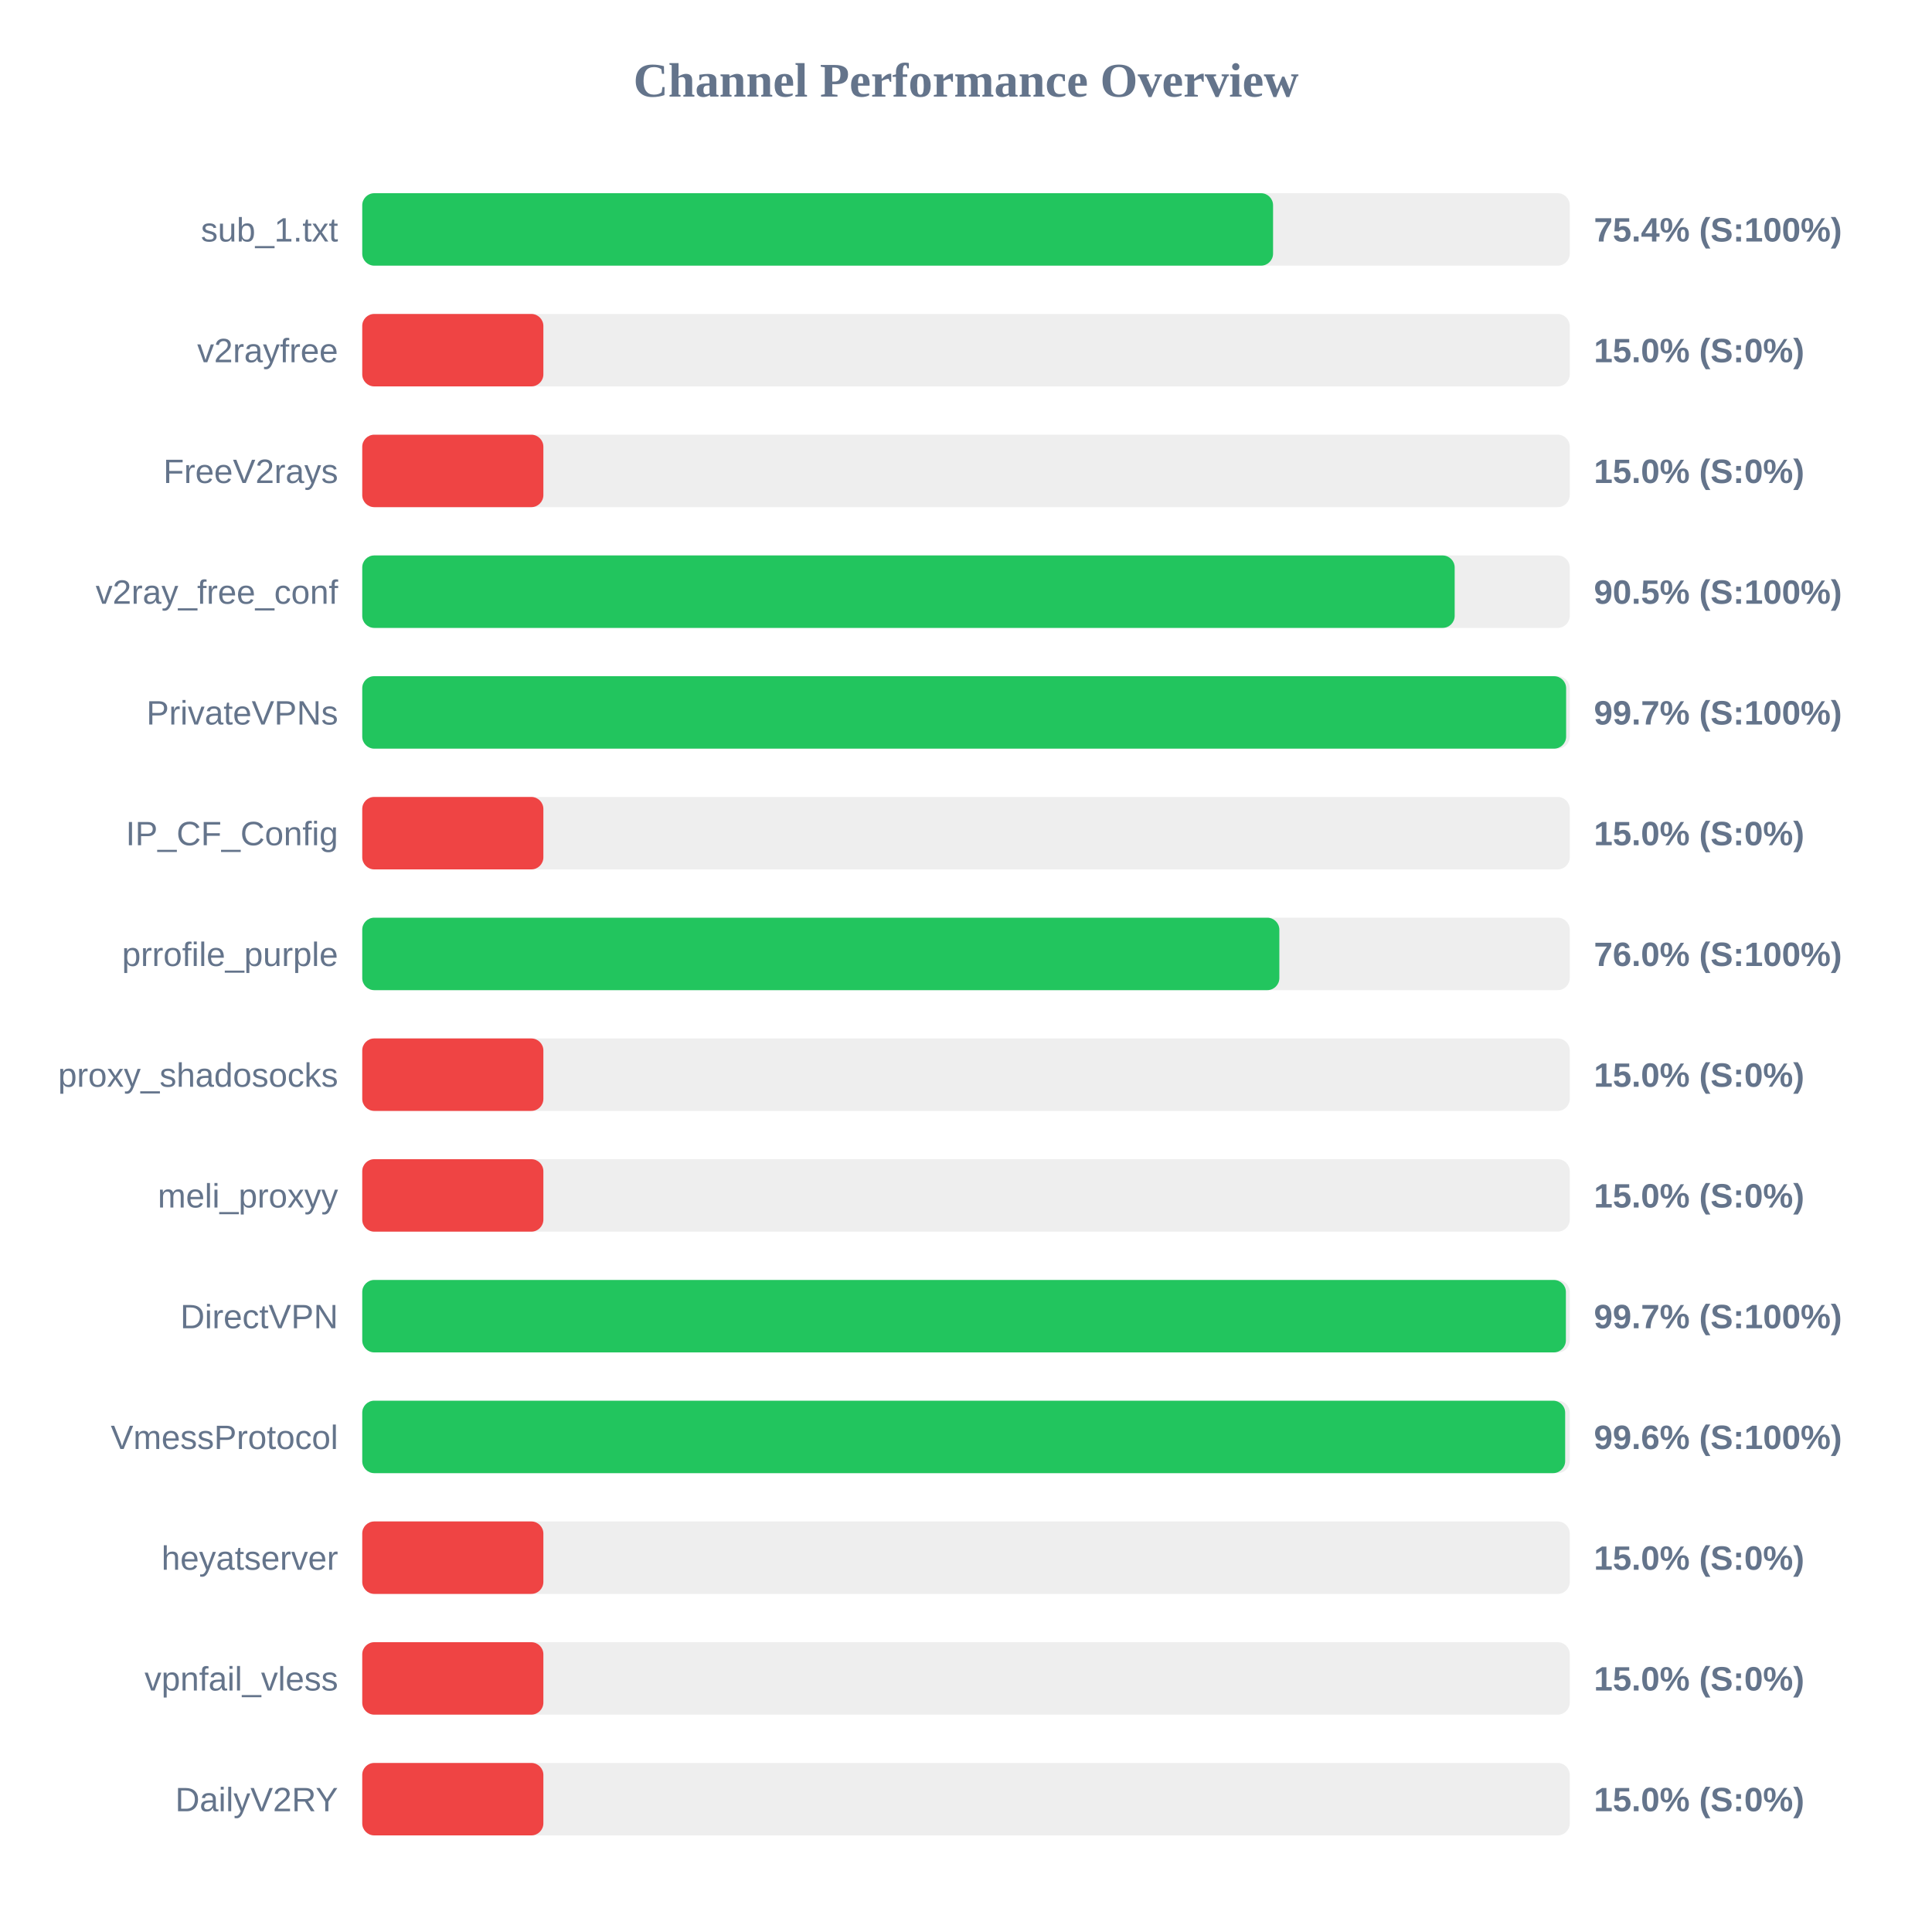
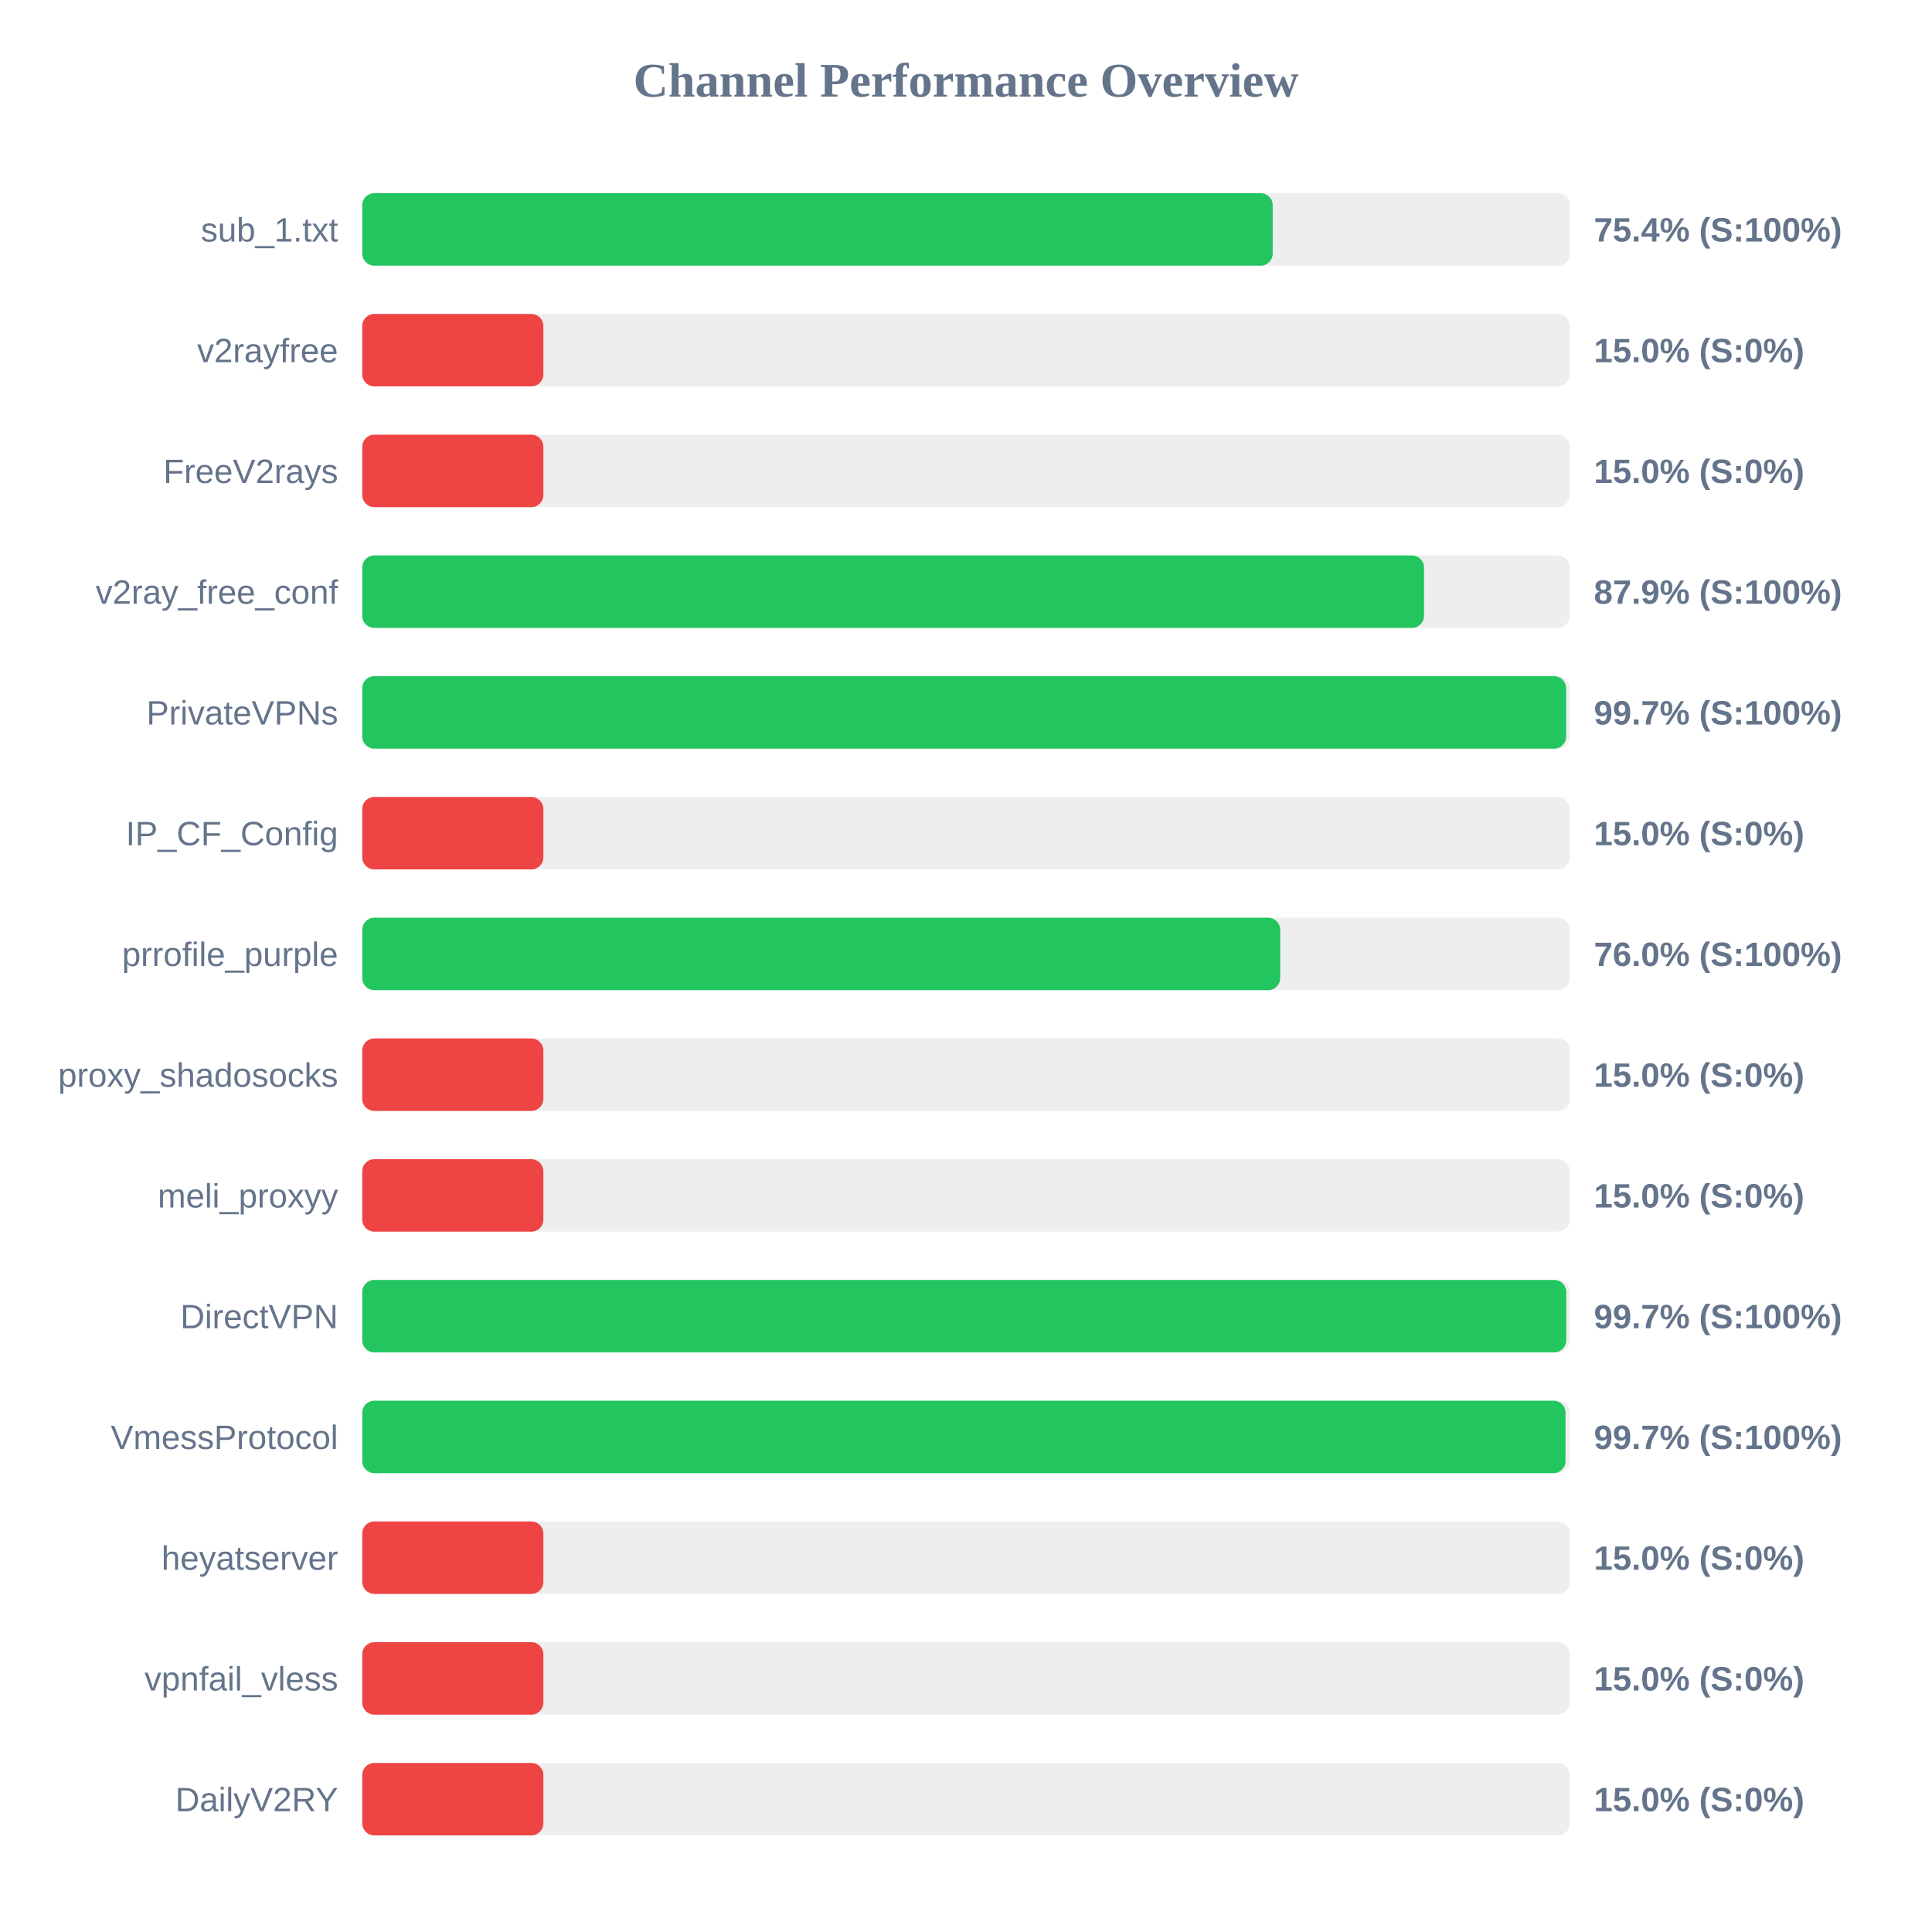
<svg xmlns="http://www.w3.org/2000/svg" width="800" height="800" version="1.1">
  <style>
        .row { font: 14px Arial; fill: #64748b; }
        .score { font: bold 14px Arial; fill: #64748b; }
    </style>
  <text x="400" y="40" text-anchor="middle" font-size="20px" font-weight="bold" fill="#64748b">Channel Performance Overview</text>
  <rect x="150" y="80" width="500" height="30" fill="#eee" rx="5" />
-   <rect x="150" y="80" width="377.15" height="30" fill="#22c55e" rx="5" />
+   <rect x="150" y="80" width="377.0" height="30" fill="#22c55e" rx="5" />
  <text x="140" y="100" text-anchor="end" class="row">sub_1.txt</text>
  <text x="660" y="100" text-anchor="start" class="score">75.4% (S:100%)</text>
  <rect x="150" y="130" width="500" height="30" fill="#eee" rx="5" />
  <rect x="150" y="130" width="75.0" height="30" fill="#ef4444" rx="5" />
  <text x="140" y="150" text-anchor="end" class="row">v2rayfree</text>
  <text x="660" y="150" text-anchor="start" class="score">15.0% (S:0%)</text>
  <rect x="150" y="180" width="500" height="30" fill="#eee" rx="5" />
  <rect x="150" y="180" width="75.0" height="30" fill="#ef4444" rx="5" />
  <text x="140" y="200" text-anchor="end" class="row">FreeV2rays</text>
  <text x="660" y="200" text-anchor="start" class="score">15.0% (S:0%)</text>
  <rect x="150" y="230" width="500" height="30" fill="#eee" rx="5" />
-   <rect x="150" y="230" width="452.35" height="30" fill="#22c55e" rx="5" />
+   <rect x="150" y="230" width="439.65" height="30" fill="#22c55e" rx="5" />
  <text x="140" y="250" text-anchor="end" class="row">v2ray_free_conf</text>
-   <text x="660" y="250" text-anchor="start" class="score">90.5% (S:100%)</text>
+   <text x="660" y="250" text-anchor="start" class="score">87.9% (S:100%)</text>
  <rect x="150" y="280" width="500" height="30" fill="#eee" rx="5" />
  <rect x="150" y="280" width="498.5" height="30" fill="#22c55e" rx="5" />
  <text x="140" y="300" text-anchor="end" class="row">PrivateVPNs</text>
  <text x="660" y="300" text-anchor="start" class="score">99.7% (S:100%)</text>
  <rect x="150" y="330" width="500" height="30" fill="#eee" rx="5" />
  <rect x="150" y="330" width="75.0" height="30" fill="#ef4444" rx="5" />
  <text x="140" y="350" text-anchor="end" class="row">IP_CF_Config</text>
  <text x="660" y="350" text-anchor="start" class="score">15.0% (S:0%)</text>
  <rect x="150" y="380" width="500" height="30" fill="#eee" rx="5" />
-   <rect x="150" y="380" width="379.75" height="30" fill="#22c55e" rx="5" />
+   <rect x="150" y="380" width="380.1" height="30" fill="#22c55e" rx="5" />
  <text x="140" y="400" text-anchor="end" class="row">prrofile_purple</text>
  <text x="660" y="400" text-anchor="start" class="score">76.0% (S:100%)</text>
  <rect x="150" y="430" width="500" height="30" fill="#eee" rx="5" />
  <rect x="150" y="430" width="75.0" height="30" fill="#ef4444" rx="5" />
  <text x="140" y="450" text-anchor="end" class="row">proxy_shadosocks</text>
  <text x="660" y="450" text-anchor="start" class="score">15.0% (S:0%)</text>
  <rect x="150" y="480" width="500" height="30" fill="#eee" rx="5" />
  <rect x="150" y="480" width="75.0" height="30" fill="#ef4444" rx="5" />
  <text x="140" y="500" text-anchor="end" class="row">meli_proxyy</text>
  <text x="660" y="500" text-anchor="start" class="score">15.0% (S:0%)</text>
  <rect x="150" y="530" width="500" height="30" fill="#eee" rx="5" />
-   <rect x="150" y="530" width="498.4" height="30" fill="#22c55e" rx="5" />
+   <rect x="150" y="530" width="498.55" height="30" fill="#22c55e" rx="5" />
  <text x="140" y="550" text-anchor="end" class="row">DirectVPN</text>
  <text x="660" y="550" text-anchor="start" class="score">99.7% (S:100%)</text>
  <rect x="150" y="580" width="500" height="30" fill="#eee" rx="5" />
-   <rect x="150" y="580" width="498.1" height="30" fill="#22c55e" rx="5" />
+   <rect x="150" y="580" width="498.25" height="30" fill="#22c55e" rx="5" />
  <text x="140" y="600" text-anchor="end" class="row">VmessProtocol</text>
-   <text x="660" y="600" text-anchor="start" class="score">99.6% (S:100%)</text>
+   <text x="660" y="600" text-anchor="start" class="score">99.7% (S:100%)</text>
  <rect x="150" y="630" width="500" height="30" fill="#eee" rx="5" />
  <rect x="150" y="630" width="75.0" height="30" fill="#ef4444" rx="5" />
  <text x="140" y="650" text-anchor="end" class="row">heyatserver</text>
  <text x="660" y="650" text-anchor="start" class="score">15.0% (S:0%)</text>
  <rect x="150" y="680" width="500" height="30" fill="#eee" rx="5" />
  <rect x="150" y="680" width="75.0" height="30" fill="#ef4444" rx="5" />
  <text x="140" y="700" text-anchor="end" class="row">vpnfail_vless</text>
  <text x="660" y="700" text-anchor="start" class="score">15.0% (S:0%)</text>
  <rect x="150" y="730" width="500" height="30" fill="#eee" rx="5" />
  <rect x="150" y="730" width="75.0" height="30" fill="#ef4444" rx="5" />
  <text x="140" y="750" text-anchor="end" class="row">DailyV2RY</text>
  <text x="660" y="750" text-anchor="start" class="score">15.0% (S:0%)</text>
</svg>
